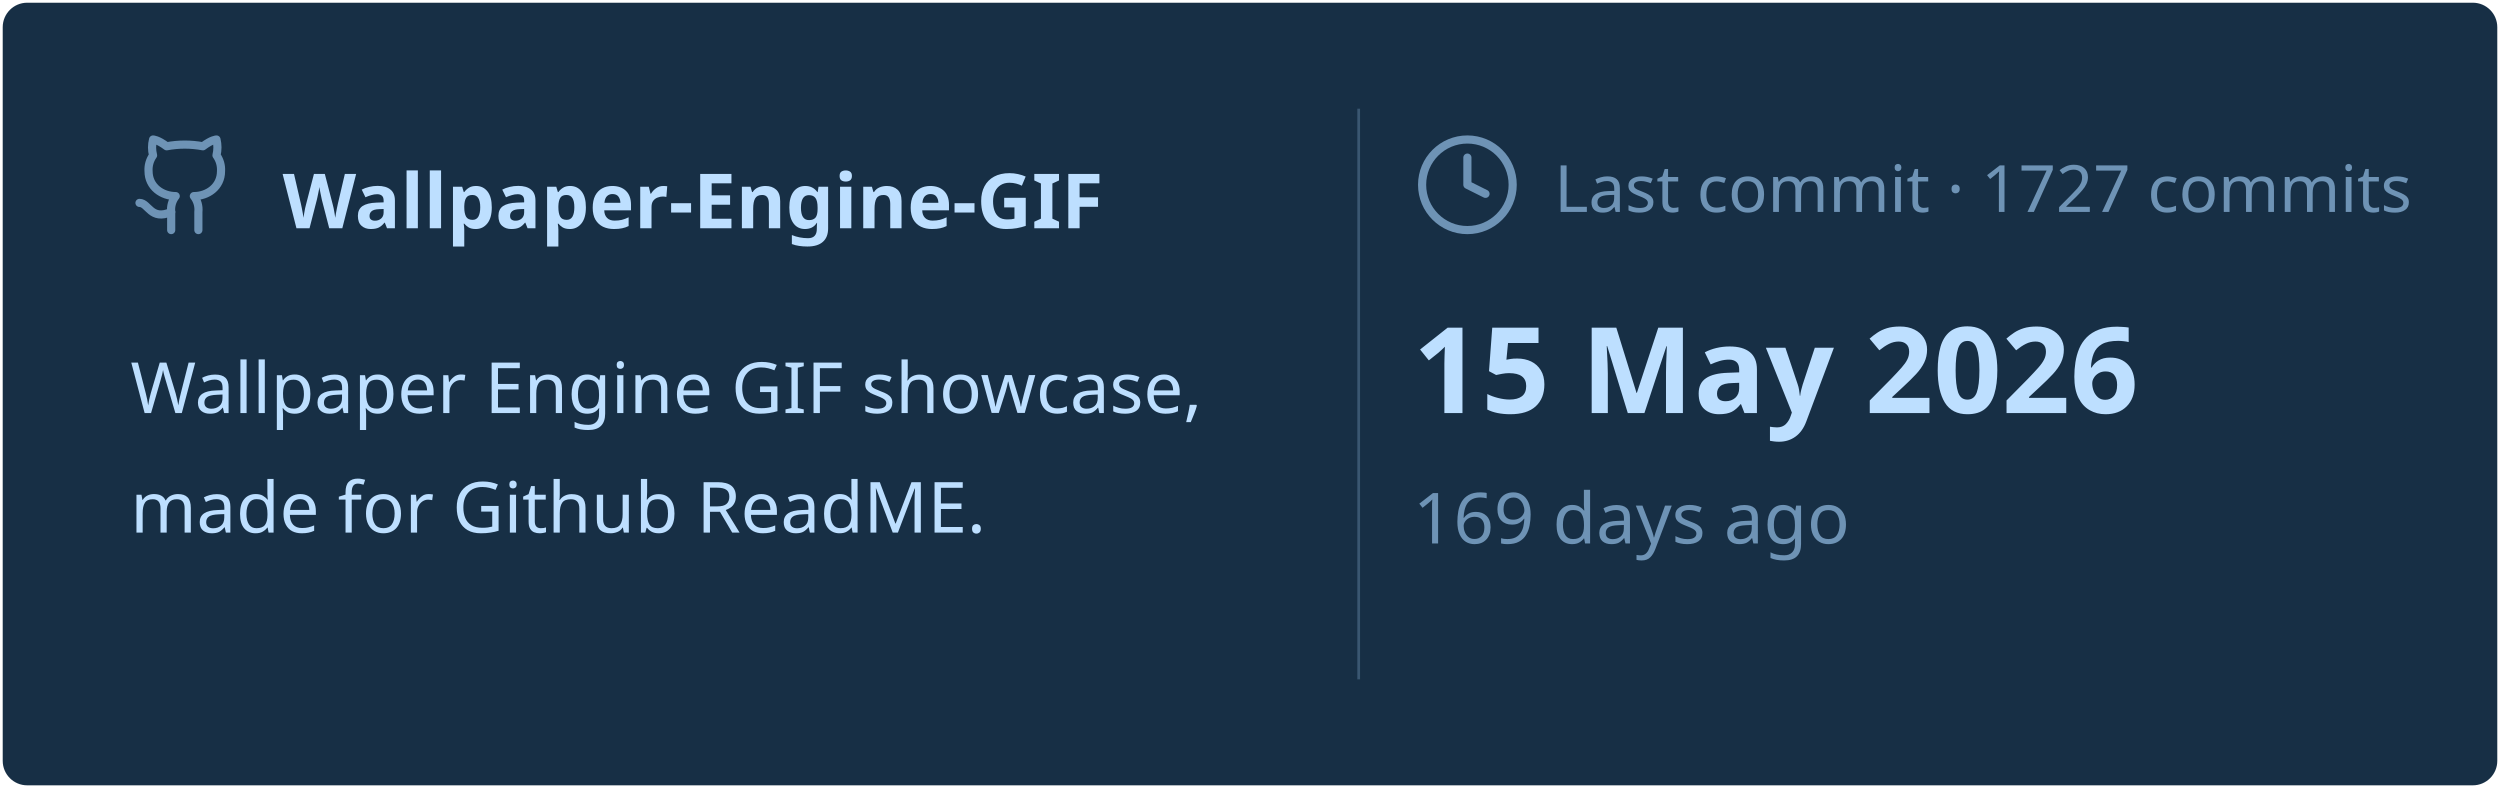
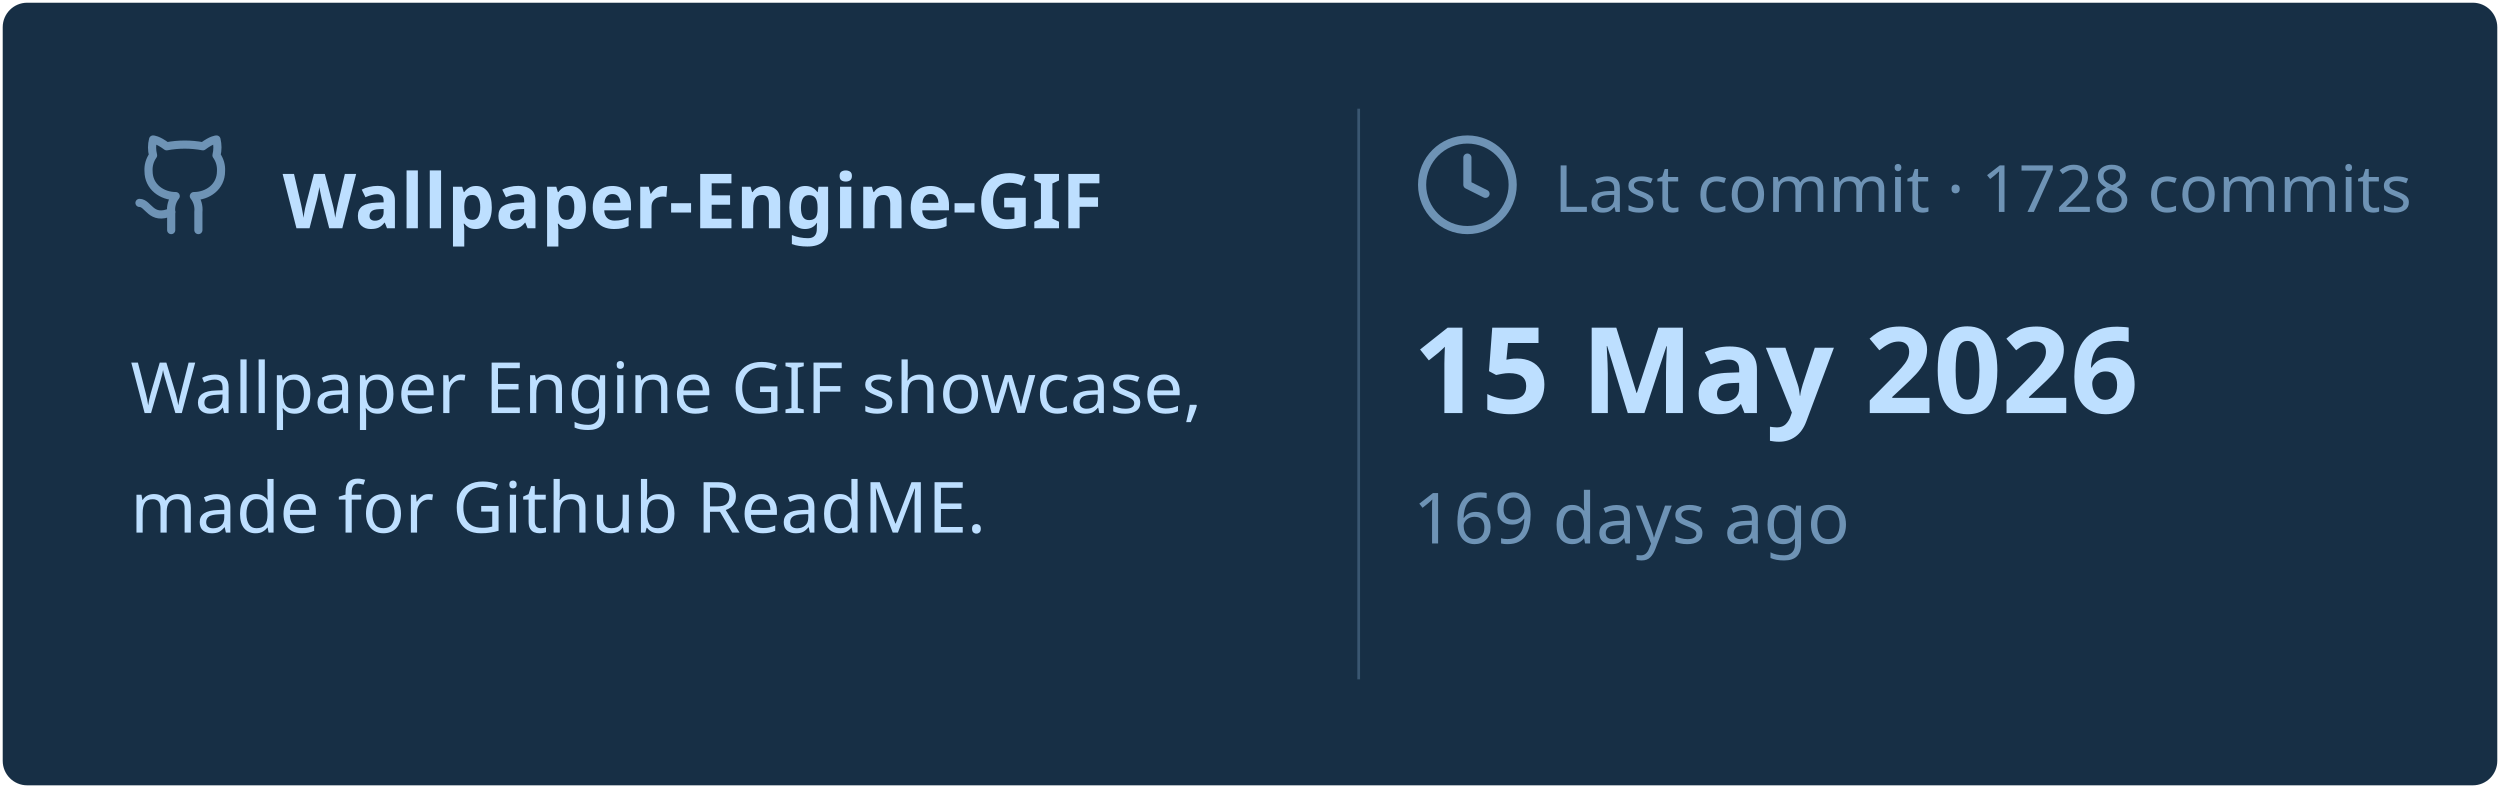
<svg xmlns="http://www.w3.org/2000/svg" viewBox="0 0 460 145" width="460px" height="145px">
  <rect stroke="#000000" stroke-opacity="0" fill="#172F45" rx="4.5" x="0.5" y="0.5" width="459" height="144" />
  <g transform="translate(24, 42)">
    <svg x="0" y="-18" width="20" height="20" viewBox="0 0 24 24" fill="none" stroke="#6E93B5" stroke-width="1.8" stroke-linecap="round" stroke-linejoin="round">
      <path d="M15 22v-4a4.8 4.8 0 0 0-1-3.5c3 0 6-2 6-5.5.08-1.25-.27-2.48-1-3.5.28-1.15.28-2.35 0-3.5 0 0-1 0-3 1.5-2.64-.5-5.36-.5-8 0C6 2 5 2 5 2c-.3 1.15-.3 2.35 0 3.5A5.403 5.403 0 0 0 4 9c0 3.5 3 5.5 6 5.5-.39.49-.68 1.05-.85 1.65-.17.6-.22 1.23-.15 1.85v4" />
      <path d="M9 18c-4.51 2-5-2-7-2" />
    </svg>
    <text x="28" y="0" font-family="&quot;Segoe UI&quot;, Ubuntu, sans-serif" font-size="14" font-weight="700" fill="#BDDFFF">Wallpaper-Engine-GIF</text>
  </g>
  <text x="24" y="76" font-family="&quot;Segoe UI&quot;, Ubuntu, sans-serif" font-size="13" font-weight="400" fill="#BDDFFF">Wallpaper Engine GIF showcase,</text>
  <text x="24" y="98" font-family="&quot;Segoe UI&quot;, Ubuntu, sans-serif" font-size="13" font-weight="400" fill="#BDDFFF">made for Github ReadME.</text>
  <line x1="250" y1="20" x2="250" y2="125" stroke="#6E93B5" stroke-width="0.5" stroke-opacity="0.4" />
  <svg x="260" y="24" width="20" height="20" viewBox="0 0 24 24" fill="none" stroke="#6E93B5" stroke-width="1.8" stroke-linecap="round" stroke-linejoin="round">
    <circle cx="12" cy="12" r="10" />
    <polyline points="12 6 12 12 16 14" />
  </svg>
-   <text x="286" y="39" font-family="&quot;Segoe UI&quot;, Ubuntu, sans-serif" font-size="12" font-weight="400" fill="#6E93B5">Last commit · 1727 commits</text>
+   <text x="286" y="39" font-family="&quot;Segoe UI&quot;, Ubuntu, sans-serif" font-size="12" font-weight="400" fill="#6E93B5">Last commit · 1728 commits</text>
  <text x="260" y="76" font-family="&quot;Segoe UI&quot;, Ubuntu, sans-serif" font-size="22" font-weight="700" fill="#BDDFFF">15 May 2026</text>
  <text x="260" y="100" font-family="&quot;Segoe UI&quot;, Ubuntu, sans-serif" font-size="13" font-weight="400" fill="#6E93B5">169 days ago</text>
</svg>
